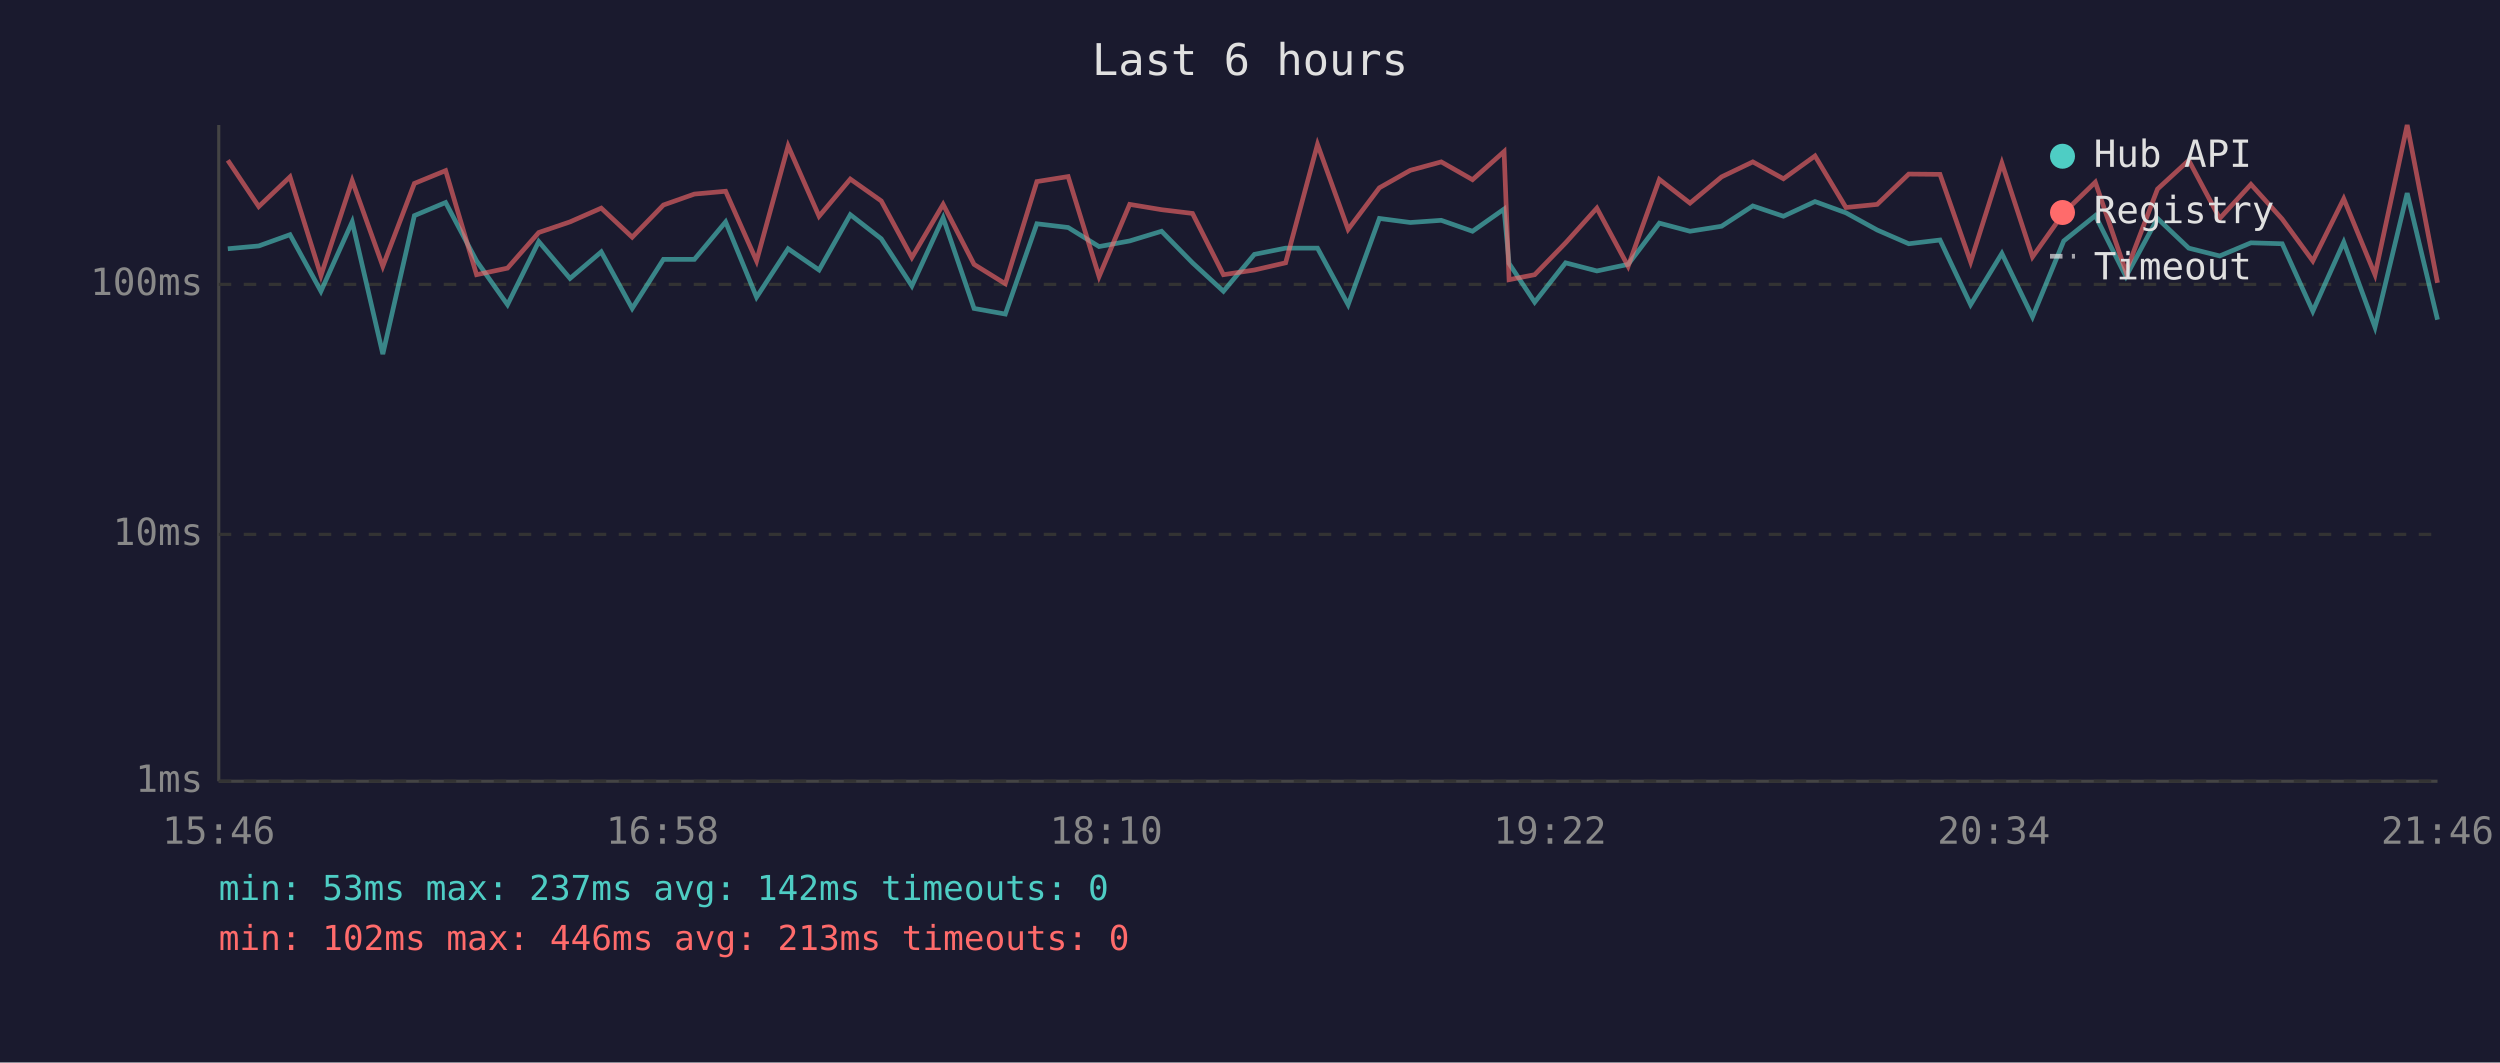
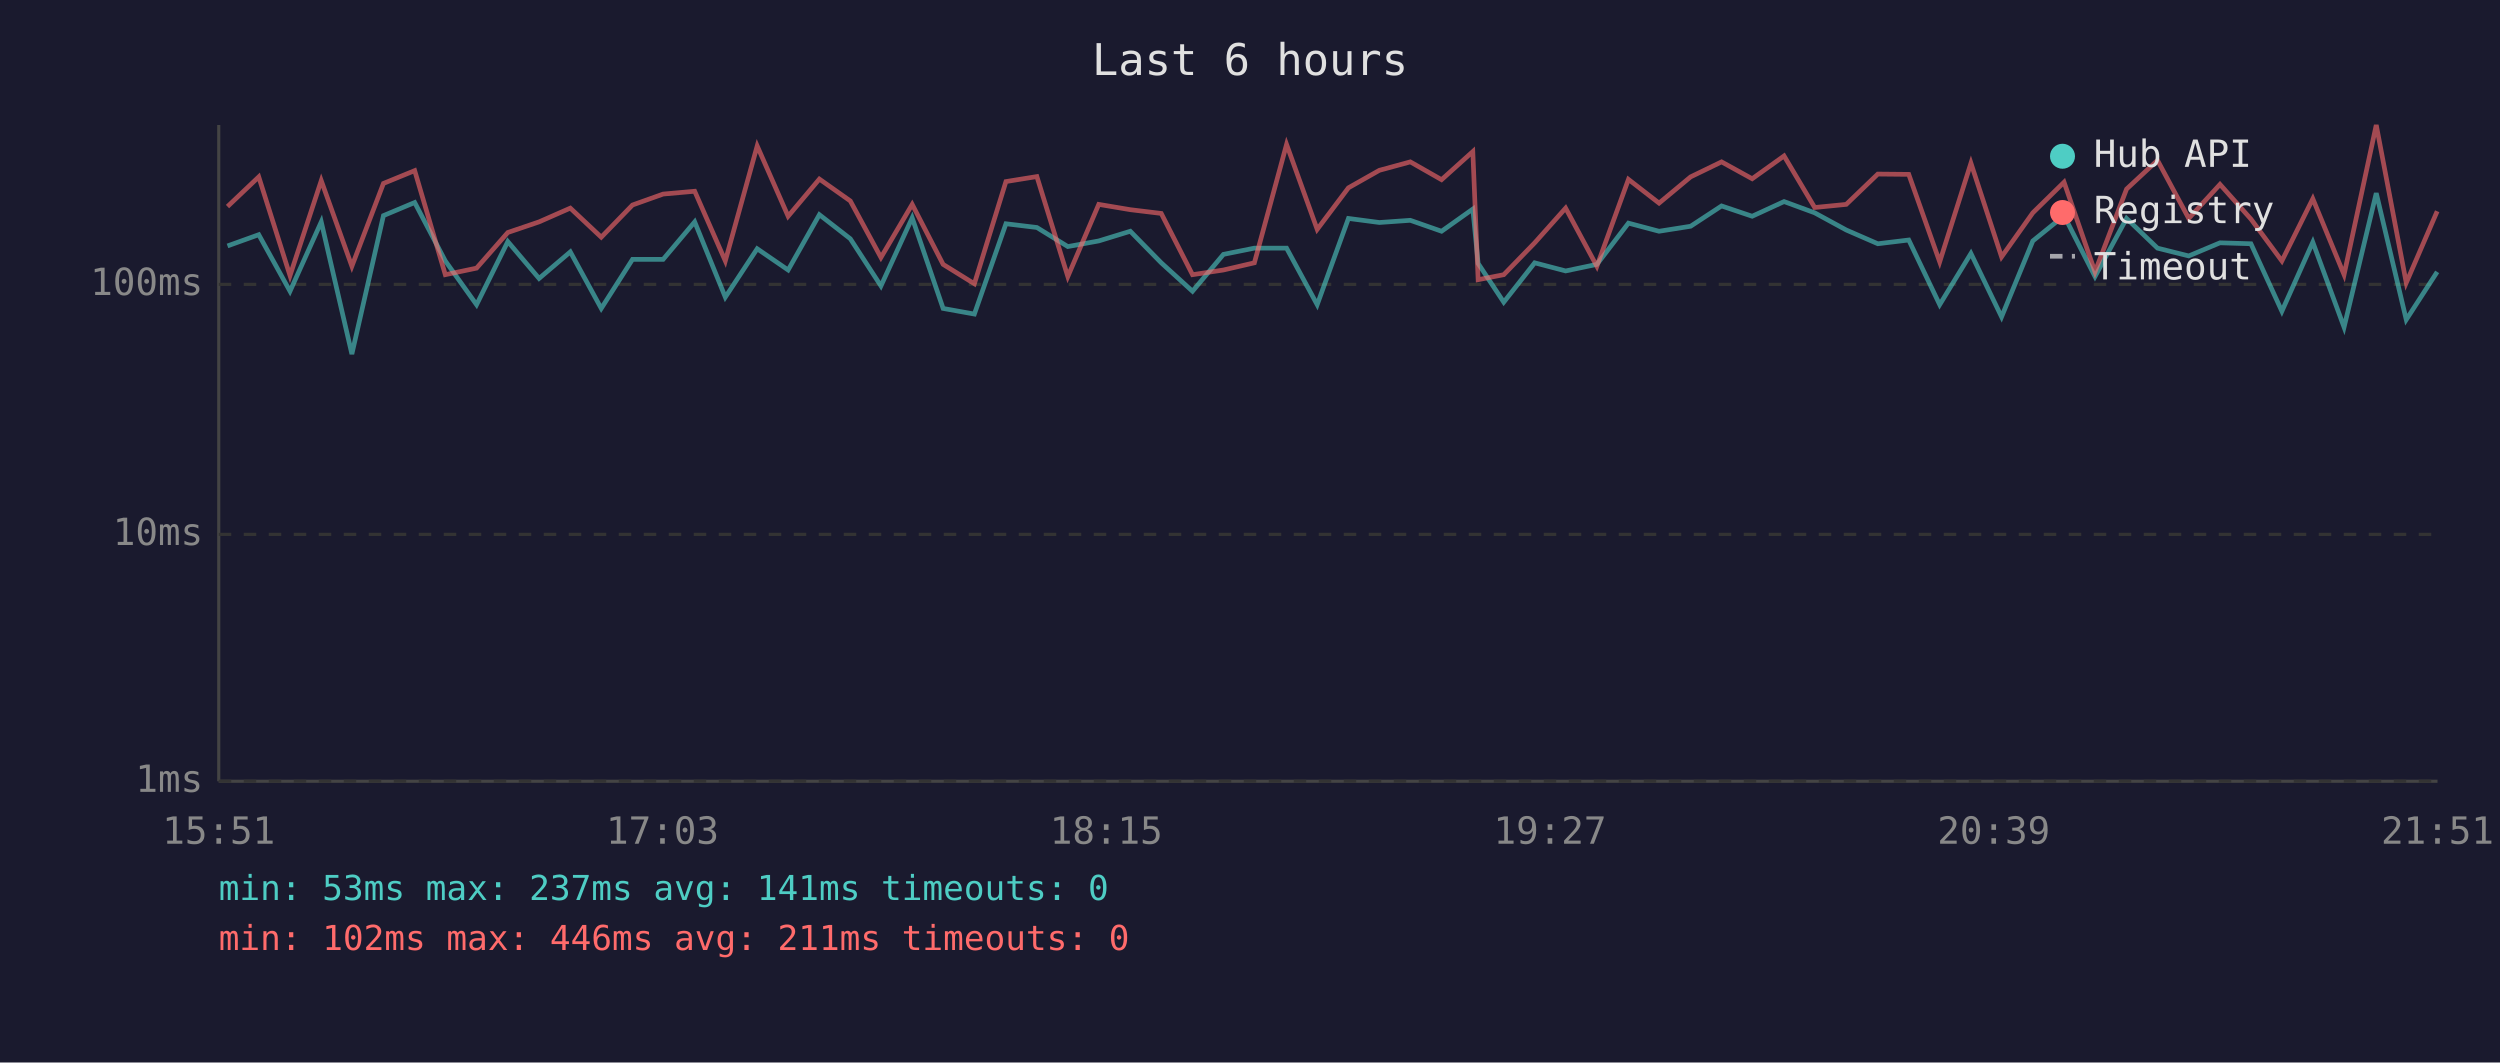
<svg xmlns="http://www.w3.org/2000/svg" viewBox="0 0 800 340" font-family="monospace" font-size="12">
  <rect width="800" height="340" fill="#1a1a2e" />
  <text x="400" y="24" fill="#e0e0e0" font-size="14" text-anchor="middle">Last 6 hours</text>
  <line x1="70" y1="40" x2="70" y2="250" stroke="#444" stroke-width="1" />
  <line x1="70" y1="250" x2="780" y2="250" stroke="#444" stroke-width="1" />
  <line x1="70" y1="250" x2="780" y2="250" stroke="#333" stroke-width="1" stroke-dasharray="4" />
  <text x="65" y="250" fill="#888" text-anchor="end" dominant-baseline="middle">1ms</text>
  <line x1="70" y1="171" x2="780" y2="171" stroke="#333" stroke-width="1" stroke-dasharray="4" />
  <text x="65" y="171" fill="#888" text-anchor="end" dominant-baseline="middle">10ms</text>
  <line x1="70" y1="91" x2="780" y2="91" stroke="#333" stroke-width="1" stroke-dasharray="4" />
  <text x="65" y="91" fill="#888" text-anchor="end" dominant-baseline="middle">100ms</text>
-   <text x="70" y="270" fill="#888" text-anchor="middle">15:46</text>
-   <text x="212" y="270" fill="#888" text-anchor="middle">16:58</text>
-   <text x="354" y="270" fill="#888" text-anchor="middle">18:10</text>
-   <text x="496" y="270" fill="#888" text-anchor="middle">19:22</text>
-   <text x="638" y="270" fill="#888" text-anchor="middle">20:34</text>
-   <text x="780" y="270" fill="#888" text-anchor="middle">21:46</text>
-   <polyline points="72.9,79.6 82.8,78.7 92.8,75.1 102.7,93.2 112.7,71.0 122.5,113.3 132.6,69.0 142.6,64.8 152.5,83.5 162.4,97.5 172.4,77.3 182.4,89.1 192.4,80.6 202.3,98.7 212.3,83.0 222.2,83.0 232.2,71.0 242.1,95.1 252.2,79.6 262.1,86.4 272.1,68.7 282.0,76.4 291.8,91.5 301.8,69.7 311.7,98.7 321.7,100.5 331.8,71.6 341.8,72.8 351.7,78.9 361.5,77.1 371.7,74.0 381.6,84.1 391.5,93.2 401.4,81.4 411.4,79.4 421.6,79.4 431.4,97.5 441.4,69.9 451.3,71.2 461.2,70.5 471.2,74.0 481.3,66.9 482.9,84.3 491.1,96.7 501.0,84.1 511.0,86.7 521.0,84.6 531.0,71.4 540.8,74.0 550.9,72.4 560.9,65.9 570.7,69.2 580.8,64.5 590.7,68.1 600.7,73.6 610.8,78.0 620.8,76.8 630.6,97.5 640.6,81.1 650.4,101.4 660.4,77.1 670.5,69.0 680.3,88.5 690.4,69.9 700.4,79.4 710.3,81.9 720.3,77.7 730.3,78.0 740.1,99.6 750.0,77.5 760.0,104.7 770.3,61.8 780.0,102.3" fill="none" stroke="#4ecdc4" stroke-width="1.5" opacity="0.6" />
-   <polyline points="72.9,51.3 82.8,66.1 92.8,56.6 102.7,88.2 112.7,57.8 122.5,85.2 132.6,58.7 142.6,54.6 152.5,87.9 162.4,85.8 172.4,74.4 182.4,71.0 192.4,66.6 202.3,75.9 212.3,65.6 222.2,62.1 232.2,61.2 242.1,83.5 252.2,46.7 262.1,69.2 272.1,57.3 282.0,64.3 291.8,82.4 301.8,65.4 311.7,84.6 321.7,90.8 331.8,58.1 341.8,56.5 351.7,88.5 361.5,65.4 371.7,67.1 381.6,68.3 391.5,87.9 401.4,86.4 411.4,84.1 421.6,46.2 431.4,73.4 441.4,60.1 451.3,54.5 461.2,51.8 471.2,57.5 481.3,48.5 482.9,89.5 491.1,87.9 501.0,77.7 511.0,66.6 521.0,85.2 531.0,57.4 540.8,65.0 550.9,56.6 560.9,51.8 570.7,57.2 580.8,49.9 590.7,66.4 600.7,65.4 610.8,55.7 620.8,55.8 630.6,83.8 640.6,52.2 650.4,82.2 660.4,68.1 670.5,58.3 680.3,87.0 690.4,60.5 700.4,51.3 710.3,69.9 720.3,59.0 730.3,70.1 740.1,83.5 750.0,63.6 760.0,87.9 770.3,40.0 780.0,90.5" fill="none" stroke="#ff6b6b" stroke-width="1.5" opacity="0.6" />
+   <text x="70" y="270" fill="#888" text-anchor="middle">15:51</text>
+   <text x="212" y="270" fill="#888" text-anchor="middle">17:03</text>
+   <text x="354" y="270" fill="#888" text-anchor="middle">18:15</text>
+   <text x="496" y="270" fill="#888" text-anchor="middle">19:27</text>
+   <text x="638" y="270" fill="#888" text-anchor="middle">20:39</text>
+   <text x="780" y="270" fill="#888" text-anchor="middle">21:51</text>
+   <polyline points="72.8,78.7 82.8,75.1 92.8,93.2 102.8,71.0 112.6,113.3 122.7,69.0 132.7,64.8 142.5,83.5 152.5,97.5 162.5,77.3 172.5,89.1 182.5,80.6 192.4,98.7 202.4,83.0 212.2,83.0 222.3,71.0 232.1,95.1 242.3,79.6 252.2,86.4 262.2,68.7 272.1,76.4 281.9,91.5 291.9,69.7 301.8,98.7 311.8,100.5 321.9,71.6 331.8,72.8 341.7,78.9 351.6,77.1 361.7,74.0 371.6,84.1 381.6,93.2 391.5,81.4 401.4,79.4 411.7,79.4 421.5,97.5 431.5,69.9 441.4,71.2 451.3,70.5 461.3,74.0 471.3,66.9 473.0,84.3 481.2,96.7 491.1,84.1 501.0,86.7 511.0,84.6 521.1,71.4 530.9,74.0 541.0,72.4 550.9,65.9 560.7,69.2 570.9,64.5 580.7,68.1 590.8,73.6 600.9,78.0 610.8,76.8 620.7,97.5 630.7,81.1 640.5,101.4 650.5,77.1 660.5,69.0 670.4,88.5 680.5,69.9 690.4,79.4 700.4,81.9 710.4,77.7 720.3,78.0 730.2,99.6 740.1,77.5 750.1,104.7 760.4,61.8 770.0,102.3 779.9,87.0" fill="none" stroke="#4ecdc4" stroke-width="1.5" opacity="0.6" />
+   <polyline points="72.8,66.1 82.8,56.6 92.8,88.2 102.8,57.8 112.6,85.2 122.7,58.7 132.7,54.6 142.5,87.9 152.5,85.8 162.5,74.4 172.5,71.0 182.5,66.6 192.4,75.9 202.4,65.6 212.2,62.1 222.3,61.2 232.1,83.5 242.3,46.7 252.2,69.2 262.2,57.3 272.1,64.3 281.9,82.4 291.9,65.4 301.8,84.6 311.8,90.8 321.9,58.1 331.8,56.5 341.7,88.5 351.6,65.4 361.7,67.1 371.6,68.3 381.6,87.9 391.5,86.4 401.4,84.1 411.7,46.2 421.5,73.4 431.5,60.1 441.4,54.5 451.3,51.8 461.3,57.5 471.3,48.5 473.0,89.5 481.2,87.9 491.1,77.7 501.0,66.6 511.0,85.2 521.1,57.4 530.9,65.0 541.0,56.6 550.9,51.8 560.7,57.2 570.9,49.9 580.7,66.4 590.8,65.4 600.9,55.7 610.8,55.8 620.7,83.8 630.7,52.2 640.5,82.2 650.5,68.1 660.5,58.3 670.4,87.0 680.5,60.5 690.4,51.3 700.4,69.9 710.4,59.0 720.3,70.1 730.2,83.5 740.1,63.6 750.1,87.9 760.4,40.0 770.0,90.5 779.9,67.6" fill="none" stroke="#ff6b6b" stroke-width="1.5" opacity="0.6" />
  <circle cx="660" cy="50" r="4" fill="#4ecdc4" />
  <text x="670" y="50" fill="#e0e0e0" dominant-baseline="middle">Hub API</text>
  <circle cx="660" cy="68" r="4" fill="#ff6b6b" />
  <text x="670" y="68" fill="#e0e0e0" dominant-baseline="middle">Registry</text>
  <line x1="656" y1="82" x2="664" y2="82" stroke="#e0e0e0" stroke-width="1.5" stroke-dasharray="4,3" opacity="0.7" />
  <text x="670" y="86" fill="#e0e0e0" dominant-baseline="middle">Timeout</text>
-   <text x="70" y="288" fill="#4ecdc4" font-size="11">min: 53ms  max: 237ms  avg: 142ms  timeouts: 0</text>
-   <text x="70" y="304" fill="#ff6b6b" font-size="11">min: 102ms  max: 446ms  avg: 213ms  timeouts: 0</text>
+   <text x="70" y="288" fill="#4ecdc4" font-size="11">min: 53ms  max: 237ms  avg: 141ms  timeouts: 0</text>
+   <text x="70" y="304" fill="#ff6b6b" font-size="11">min: 102ms  max: 446ms  avg: 211ms  timeouts: 0</text>
</svg>
